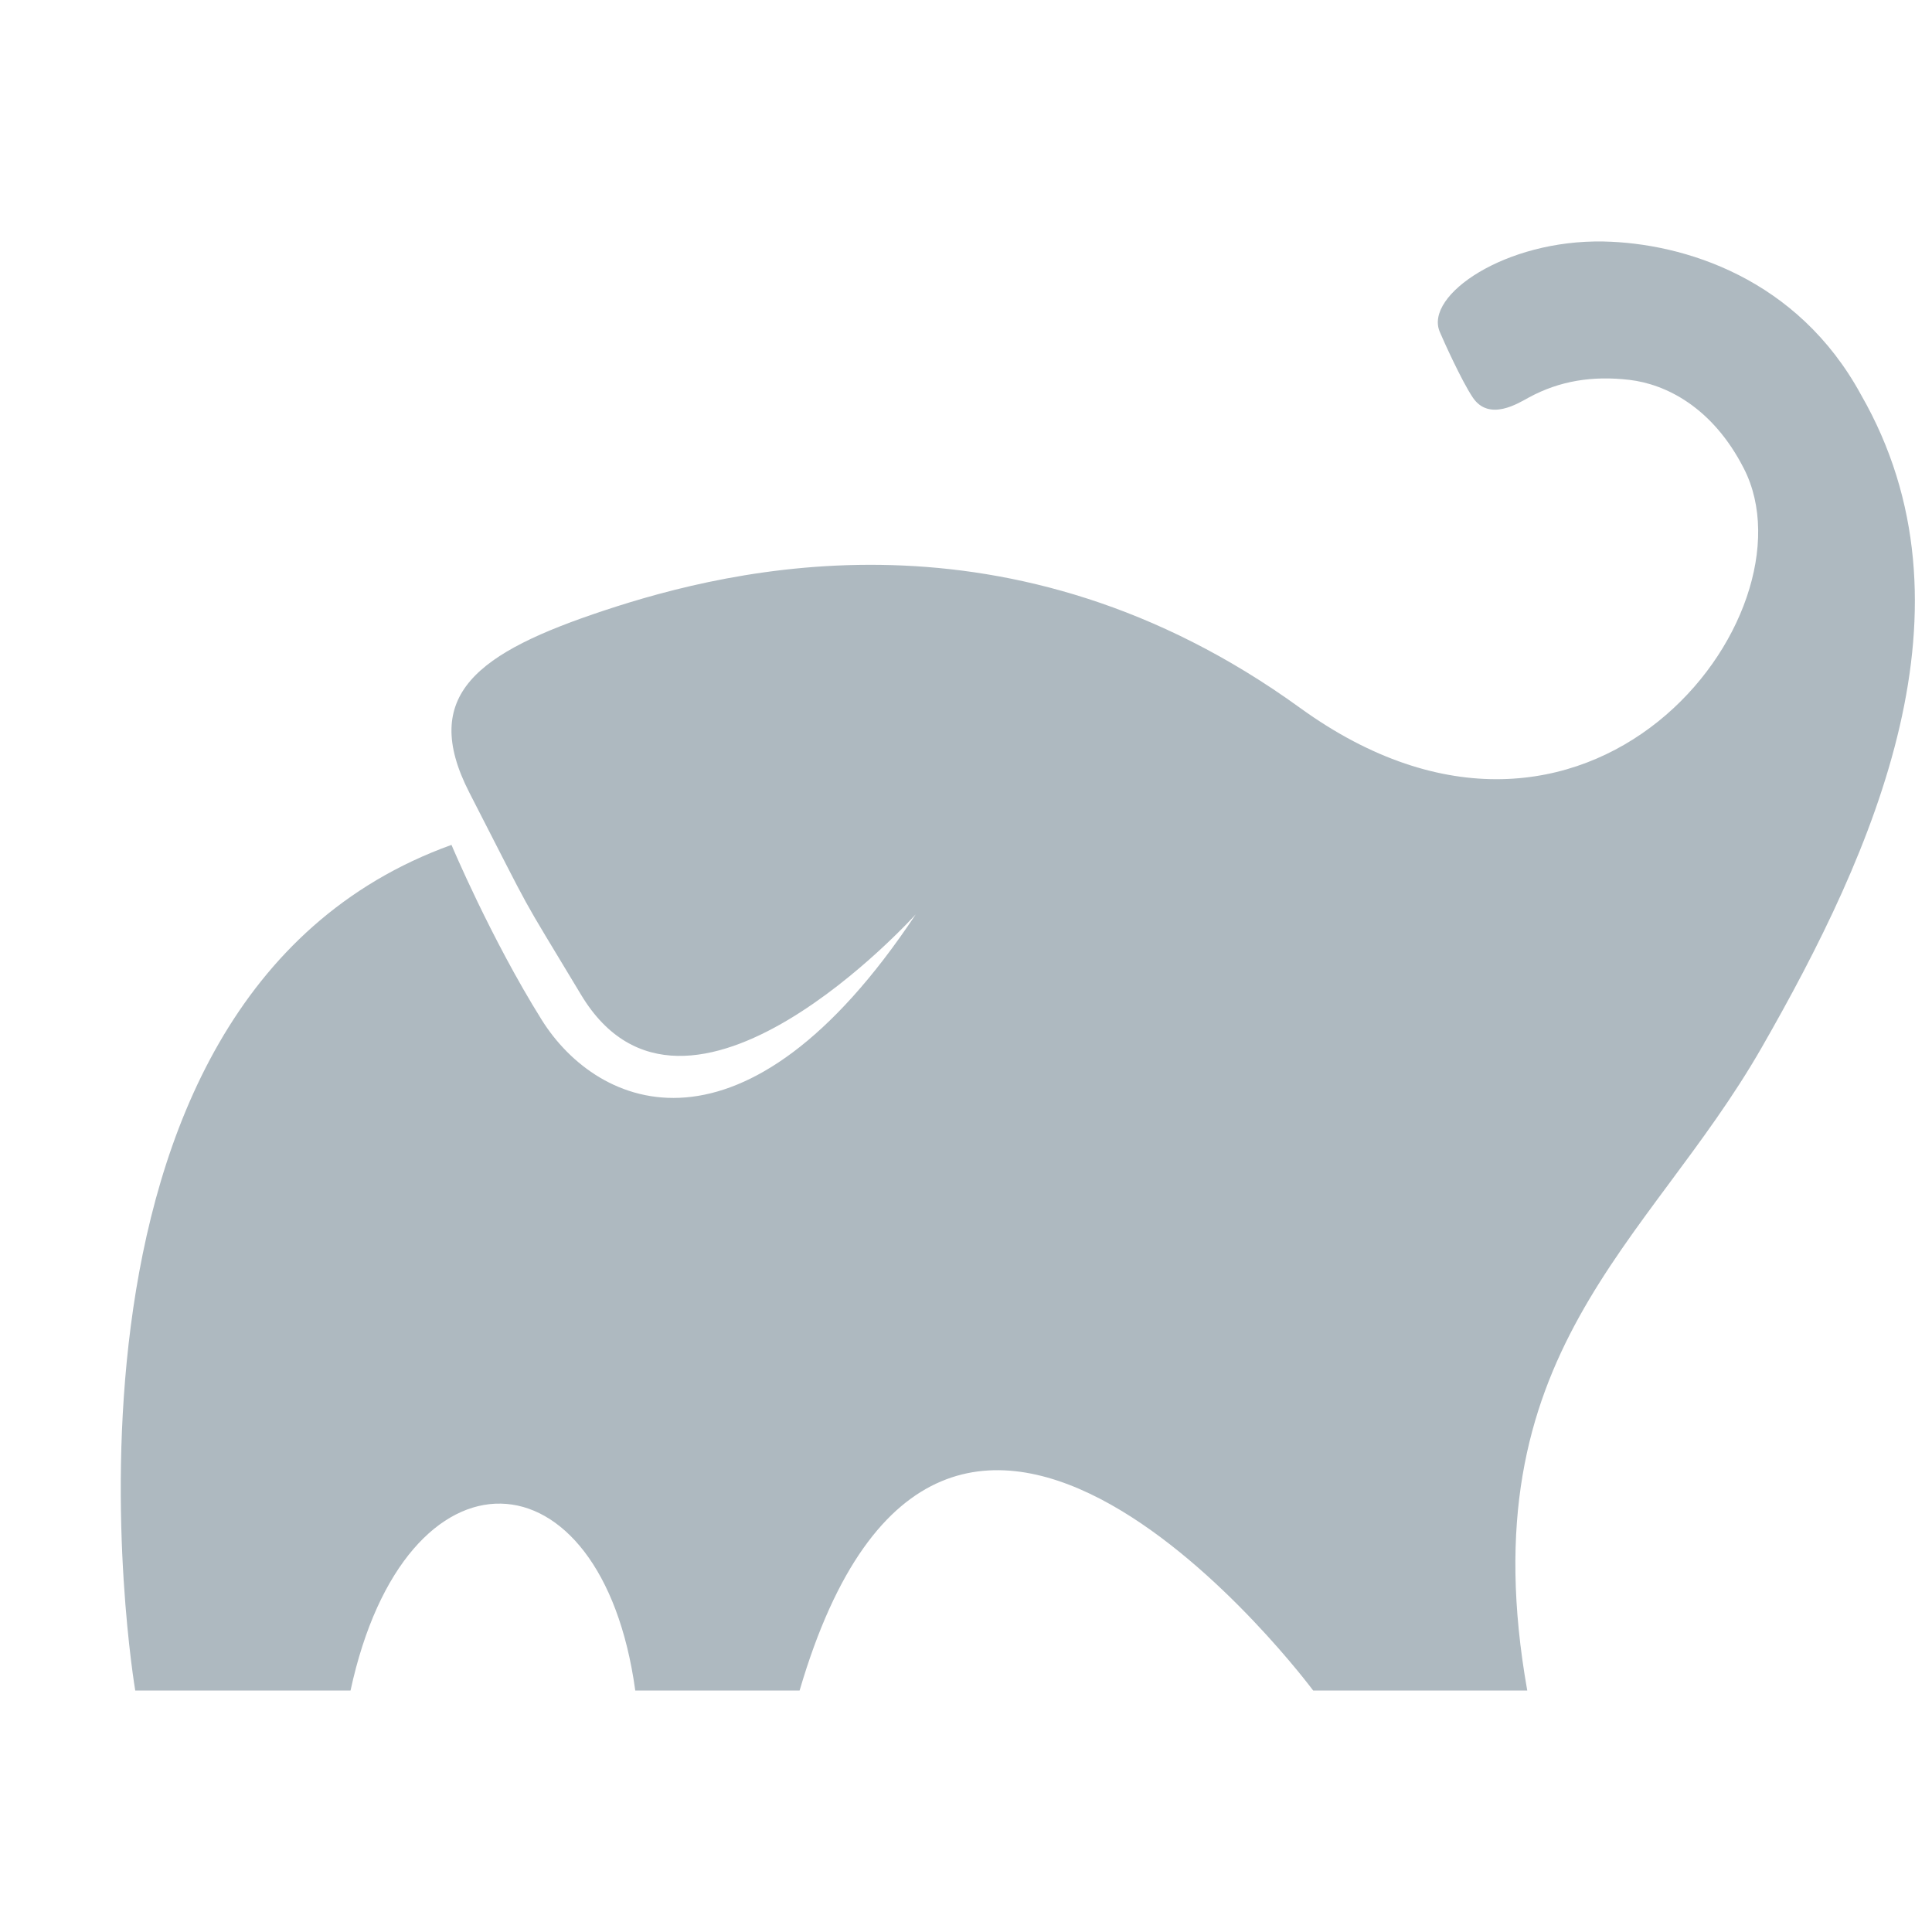
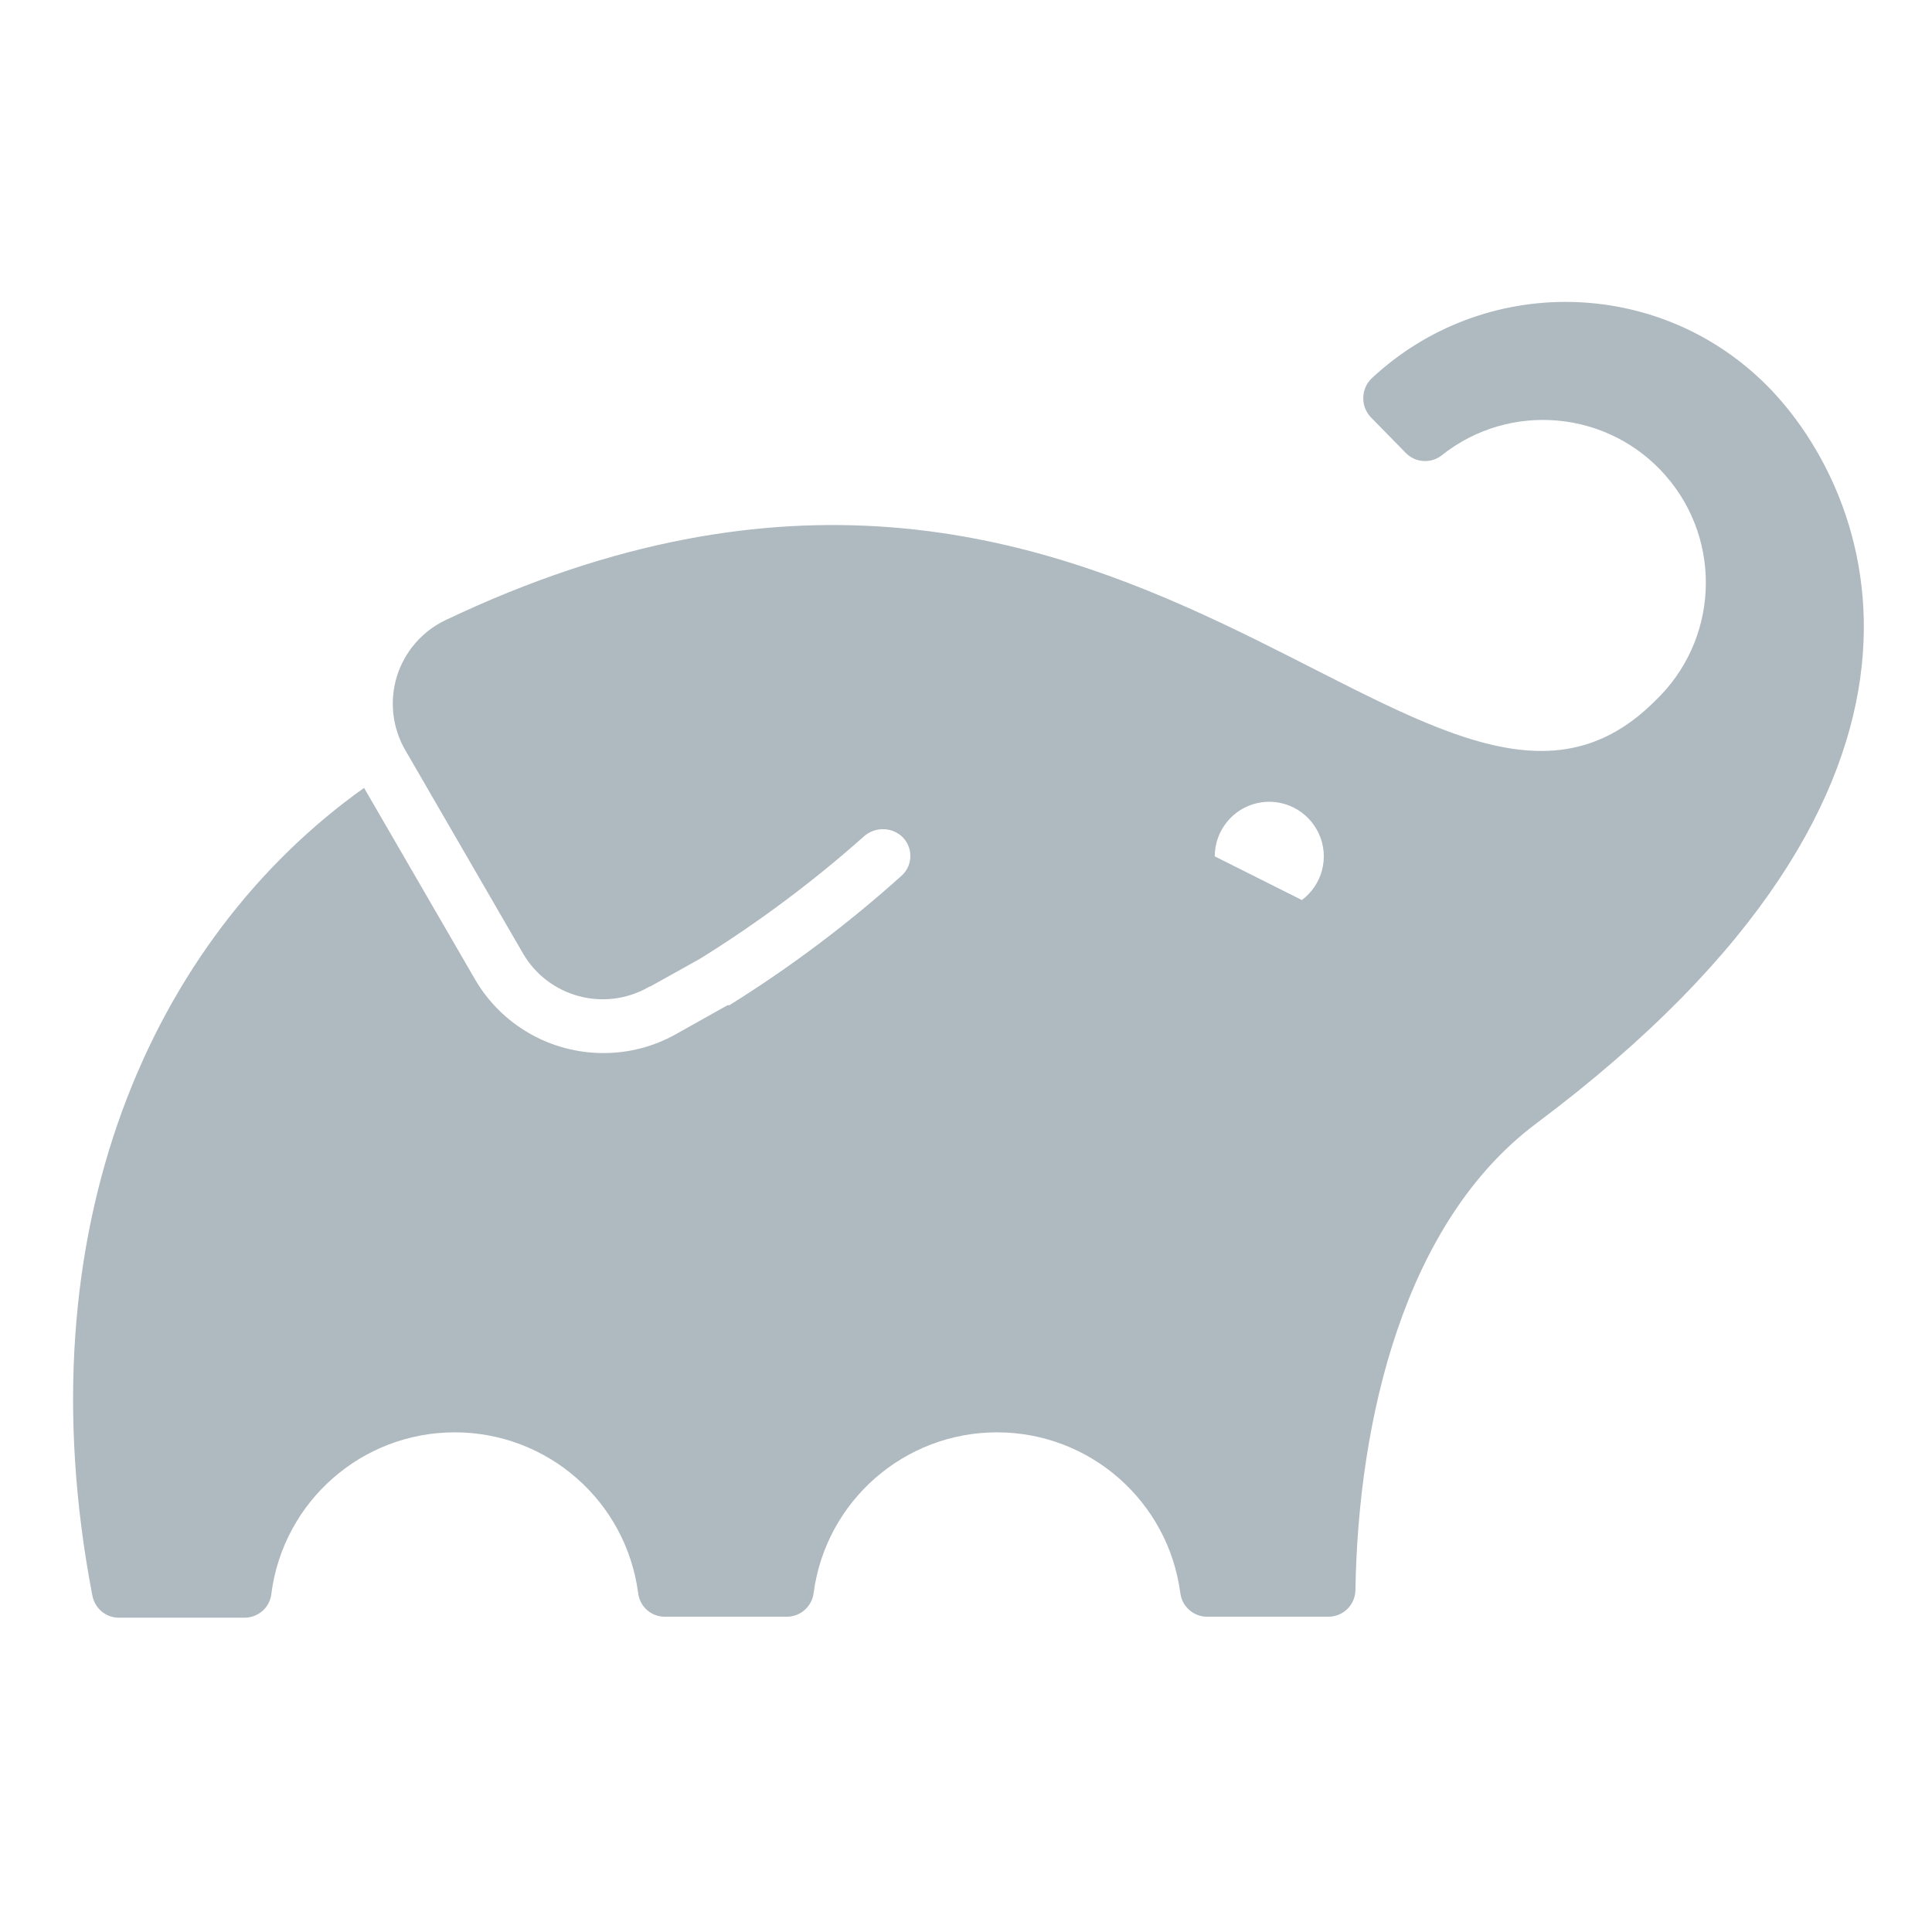
<svg xmlns="http://www.w3.org/2000/svg" width="16" height="16" viewBox="0 0 16 16">
-   <path fill="#9AA7B0" fill-opacity=".8" d="M15.412,3.269 C14.886,2.303 13.945,2.014 13.281,2 C12.466,1.984 11.796,2.445 11.923,2.747 C11.95,2.812 12.103,3.152 12.197,3.292 C12.333,3.494 12.576,3.338 12.661,3.292 C12.915,3.154 13.187,3.11 13.495,3.146 C13.79,3.181 14.181,3.367 14.443,3.882 C15.061,5.095 13.154,7.591 10.766,5.862 C8.379,4.134 6.057,4.707 5.006,5.055 C3.955,5.403 3.472,5.754 3.887,6.564 C4.452,7.664 4.264,7.327 4.812,8.238 C5.681,9.685 7.584,7.572 7.584,7.572 C6.167,9.706 4.951,9.191 4.485,8.444 C4.065,7.772 3.739,6.997 3.739,6.997 C0.148,8.29 1.12,14 1.12,14 L2.903,14 C3.357,11.898 4.983,11.975 5.261,14 L6.622,14 C7.825,9.895 10.875,14 10.875,14 L12.648,14 C12.152,11.199 13.646,10.32 14.588,8.678 C15.53,7.036 16.422,5.028 15.412,3.269 L15.412,3.269 Z" />
+   <path fill="#9AA7B0" fill-opacity=".8" fill-rule="evenodd" d="M14.629,3.189 C13.733,2.293 12.287,2.268 11.36,3.133 C11.315,3.176 11.29,3.235 11.29,3.298 C11.29,3.36 11.315,3.42 11.36,3.463 L11.644,3.753 C11.723,3.832 11.848,3.84 11.937,3.773 C12.502,3.321 13.323,3.396 13.797,3.942 C14.271,4.488 14.23,5.31 13.704,5.807 C11.837,7.673 9.345,2.441 3.687,5.137 C3.494,5.23 3.349,5.399 3.286,5.604 C3.224,5.809 3.25,6.031 3.358,6.215 L4.329,7.892 C4.538,8.256 5.001,8.383 5.367,8.177 L5.39,8.164 L5.372,8.177 L5.797,7.94 C6.277,7.642 6.73,7.304 7.152,6.929 C7.239,6.85 7.369,6.846 7.46,6.919 L7.46,6.919 C7.509,6.96 7.537,7.019 7.539,7.082 C7.541,7.145 7.516,7.206 7.47,7.249 C7.026,7.649 6.547,8.009 6.04,8.325 L6.025,8.325 L5.595,8.566 C5.413,8.668 5.208,8.721 4.999,8.721 C4.56,8.722 4.153,8.489 3.933,8.109 L3.015,6.525 C1.259,7.775 0.181,10.175 0.765,13.214 C0.785,13.32 0.877,13.397 0.984,13.397 L2.019,13.397 C2.138,13.4 2.238,13.311 2.248,13.193 C2.349,12.431 2.998,11.862 3.766,11.862 C4.535,11.862 5.184,12.431 5.285,13.193 C5.298,13.305 5.393,13.389 5.505,13.389 L6.518,13.389 C6.63,13.388 6.724,13.304 6.738,13.193 C6.839,12.431 7.488,11.862 8.257,11.862 C9.025,11.862 9.674,12.431 9.775,13.193 C9.789,13.304 9.883,13.388 9.996,13.389 L11.001,13.389 C11.124,13.389 11.223,13.291 11.225,13.168 C11.248,11.751 11.631,10.122 12.72,9.306 C16.495,6.482 15.503,4.063 14.629,3.189 Z M10.78,7.453 L10.06,7.092 L10.06,7.092 C10.06,6.88 10.208,6.695 10.416,6.65 C10.624,6.605 10.835,6.712 10.923,6.906 C11.011,7.1 10.951,7.328 10.78,7.455 L10.78,7.453 Z" />
</svg>
